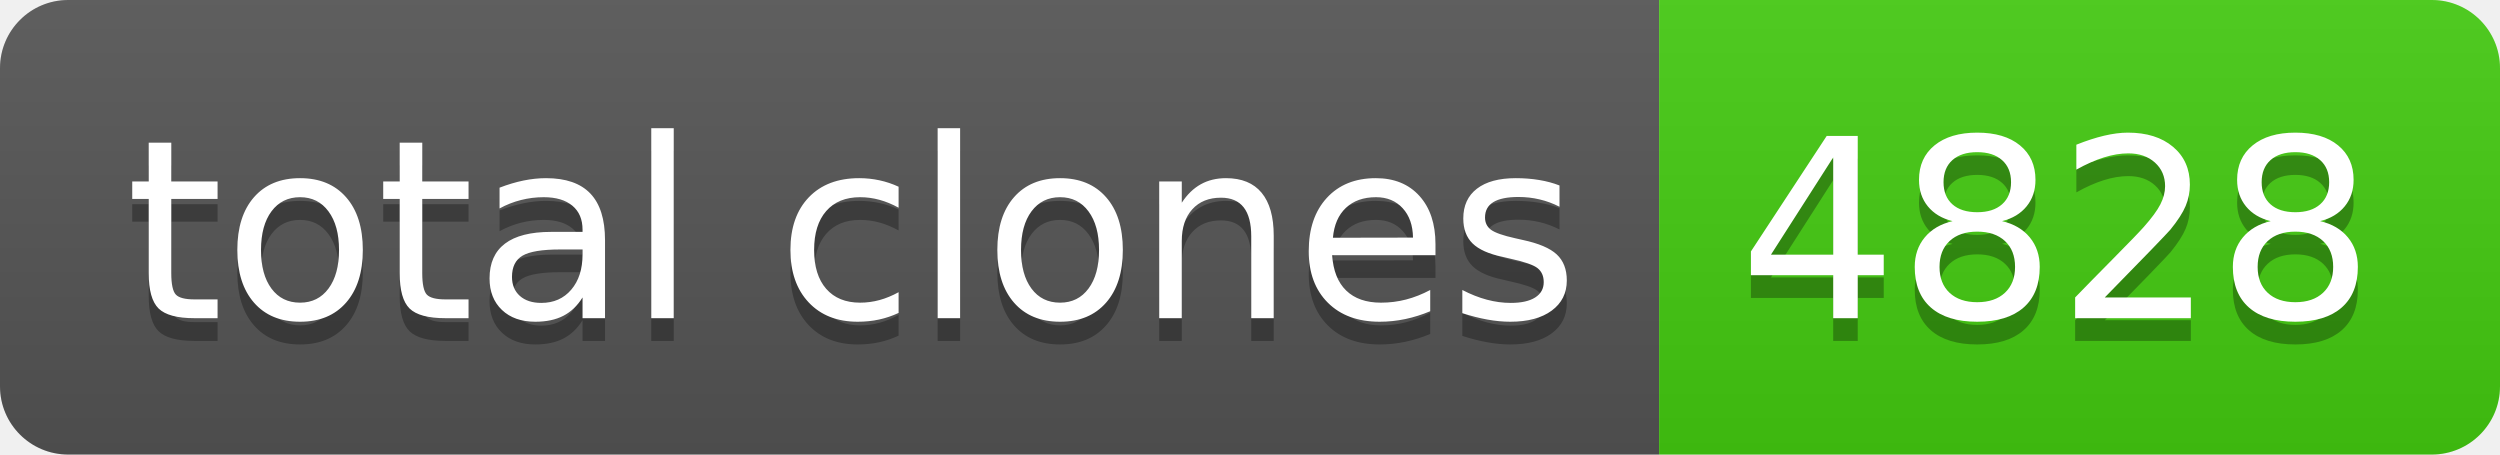
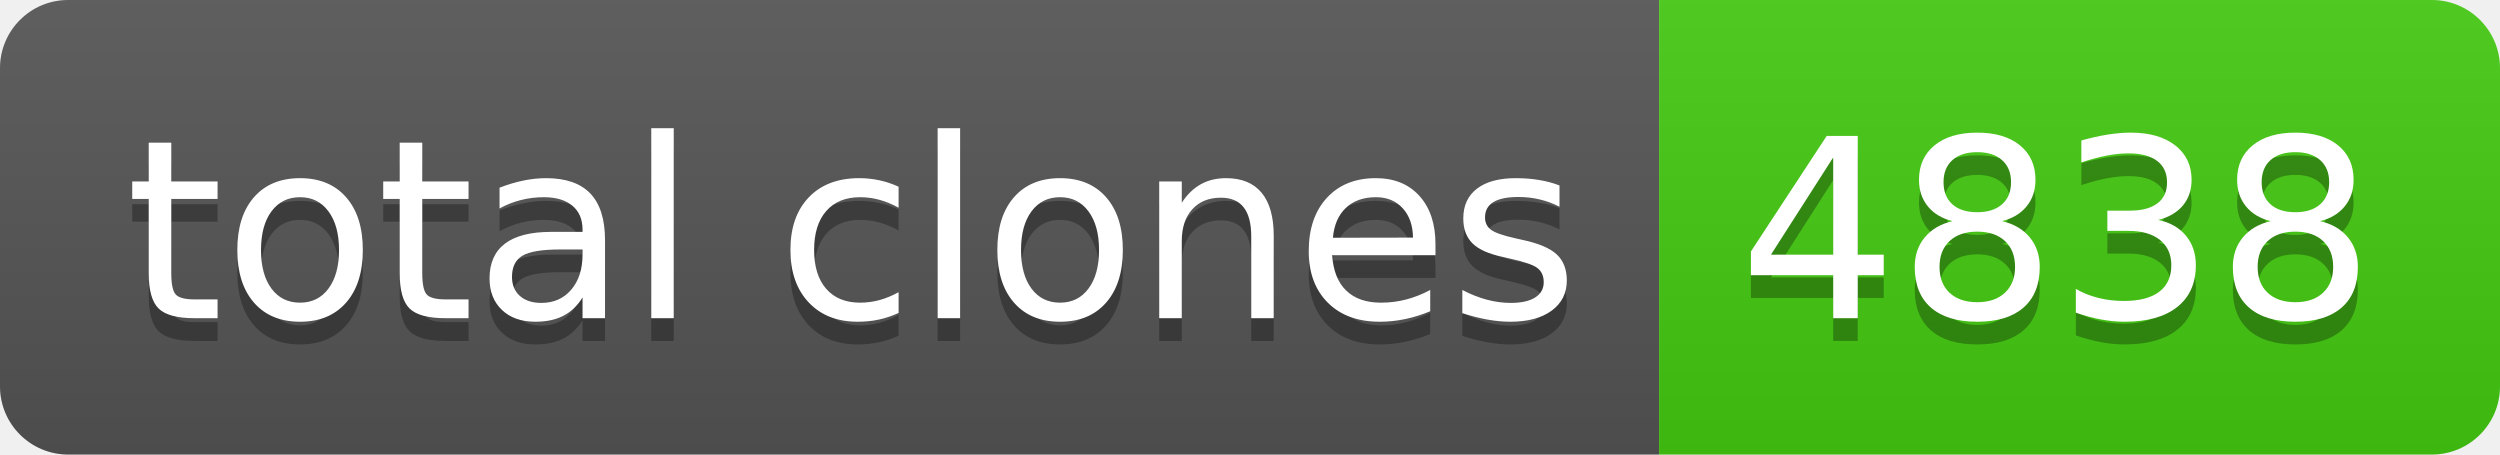
- <svg xmlns="http://www.w3.org/2000/svg" width="110" height="20" role="img" aria-label="total clones: 4828">
+ <svg xmlns="http://www.w3.org/2000/svg" width="110" height="20" role="img" aria-label="total clones: 4838">
  <linearGradient id="s" x2="0" y2="100%">
    <stop offset="0" stop-color="#bbb" stop-opacity=".1" />
    <stop offset="1" stop-opacity=".1" />
  </linearGradient>
  <clipPath id="r">
    <rect width="110" height="20" rx="3" fill="#fff" />
  </clipPath>
  <g clip-path="url(#r)">
    <rect width="73" height="20" fill="#555" />
    <rect x="73" width="37" height="20" fill="#4c1" />
    <rect width="110" height="20" fill="url(#s)" />
  </g>
  <g fill="#fff" text-anchor="middle" font-family="Verdana,Geneva,DejaVu Sans,sans-serif" text-rendering="geometricPrecision" font-size="110">
    <text aria-hidden="true" x="375" y="150" fill="#010101" fill-opacity=".3" transform="scale(.1)" textLength="630">total clones</text>
    <text x="375" y="140" transform="scale(.1)" fill="#fff" textLength="630">total clones</text>
-     <text aria-hidden="true" x="905" y="150" fill="#010101" fill-opacity=".3" transform="scale(.1)" textLength="270">4828</text>
-     <text x="905" y="140" transform="scale(.1)" fill="#fff" textLength="270">4828</text>
+     <text aria-hidden="true" x="905" y="150" fill="#010101" fill-opacity=".3" transform="scale(.1)" textLength="270">4838</text>
+     <text x="905" y="140" transform="scale(.1)" fill="#fff" textLength="270">4838</text>
  </g>
</svg>
